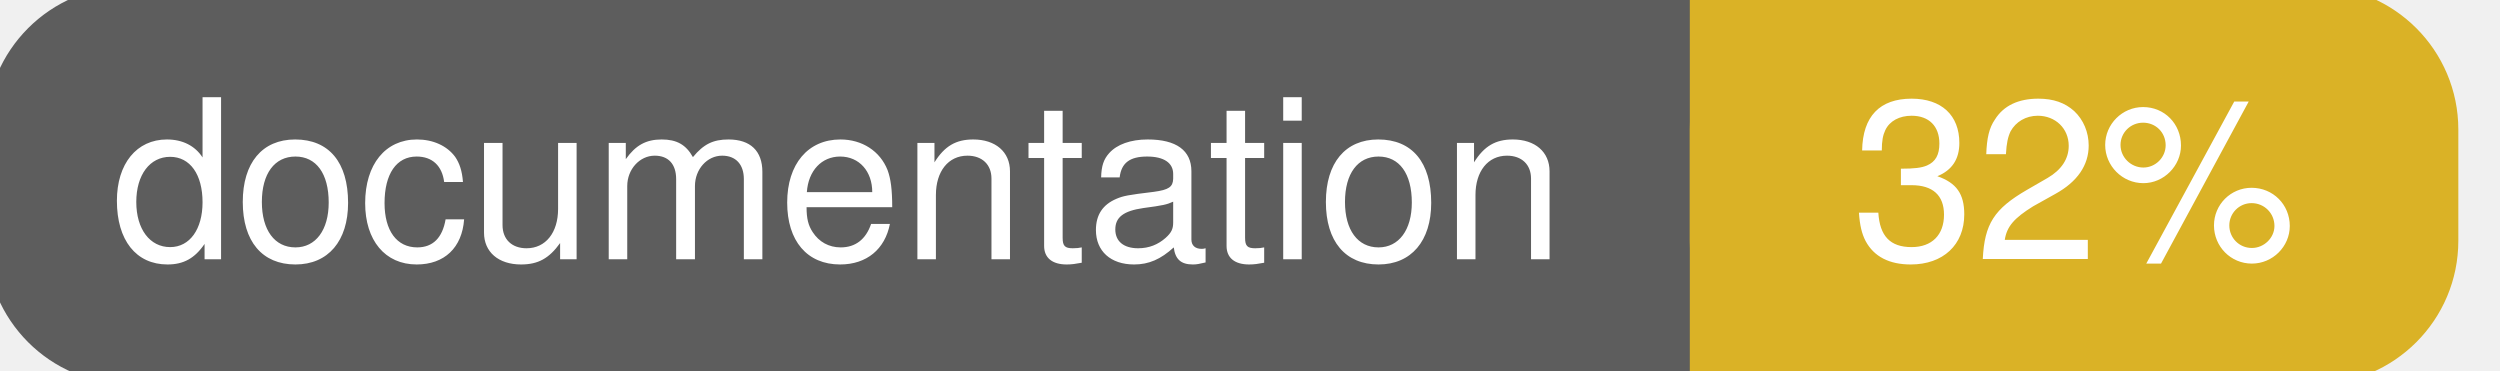
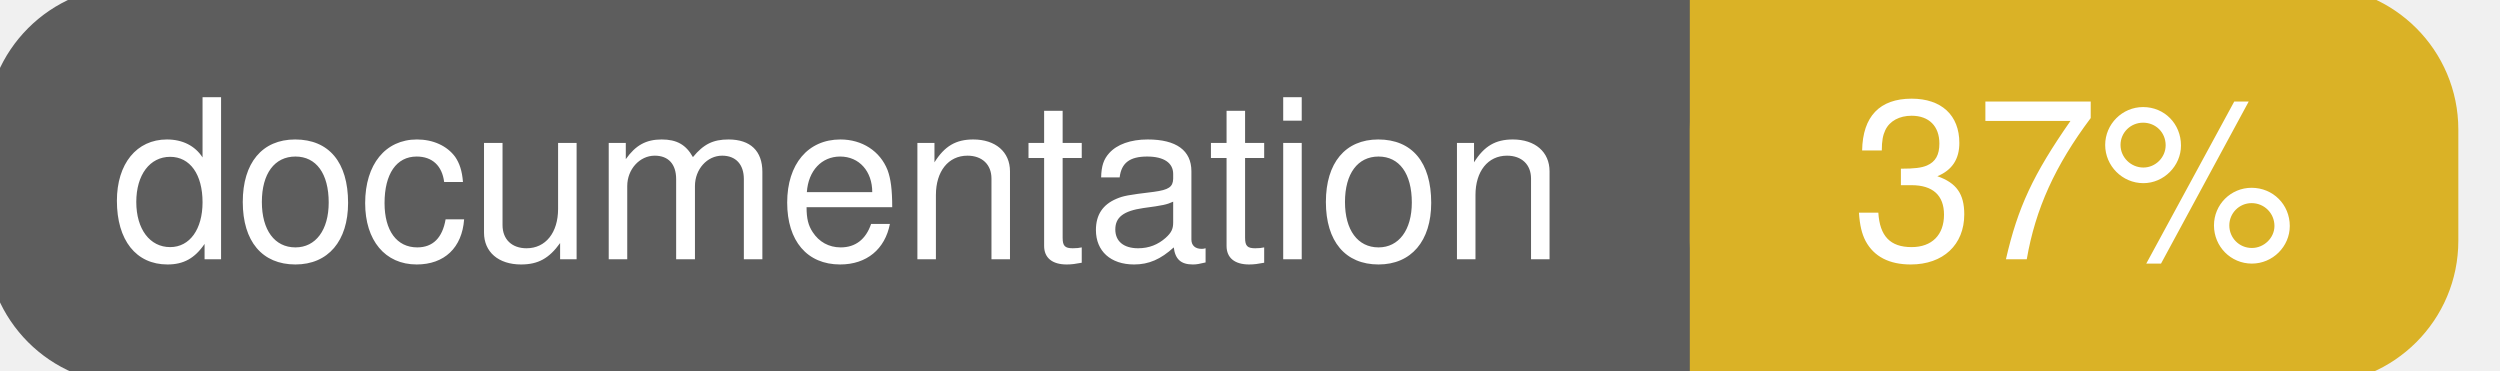
<svg xmlns="http://www.w3.org/2000/svg" width="135" height="20">
  <g>
    <rect id="svg_1" height="20" width="130" y="0" x="0" stroke-width="1.5" stroke="#5d5d5d" fill="#5d5d5d" rx="7" ry="7" />
    <rect id="svg_2" height="20" width="40" y="0" x="92" stroke-width="1.5" stroke="#dab226" fill="#dab226" rx="7" ry="7" />
    <rect id="svg_3" height="20" width="22" y="0" x="92" stroke-width="1.5" stroke="#dab226" fill="#dab226" />
    <text xml:space="preserve" text-anchor="start" font-family="Helvetica, Arial, sans-serif" font-size="12" id="svg_4" y="14" x="6" stroke-width="0" stroke="#5d5d5d" fill="#ffffff">documentation</text>
-     <text xml:space="preserve" text-anchor="middle" font-family="Helvetica, Arial, sans-serif" font-size="12" id="svg_5" y="14" x="112" stroke-width="0" stroke="#5d5d5d" fill="#ffffff" style="text-anchor: middle">32%</text>
+     <text xml:space="preserve" text-anchor="middle" font-family="Helvetica, Arial, sans-serif" font-size="12" id="svg_5" y="14" x="112" stroke-width="0" stroke="#5d5d5d" fill="#ffffff" style="text-anchor: middle">37%</text>
  </g>
</svg>
